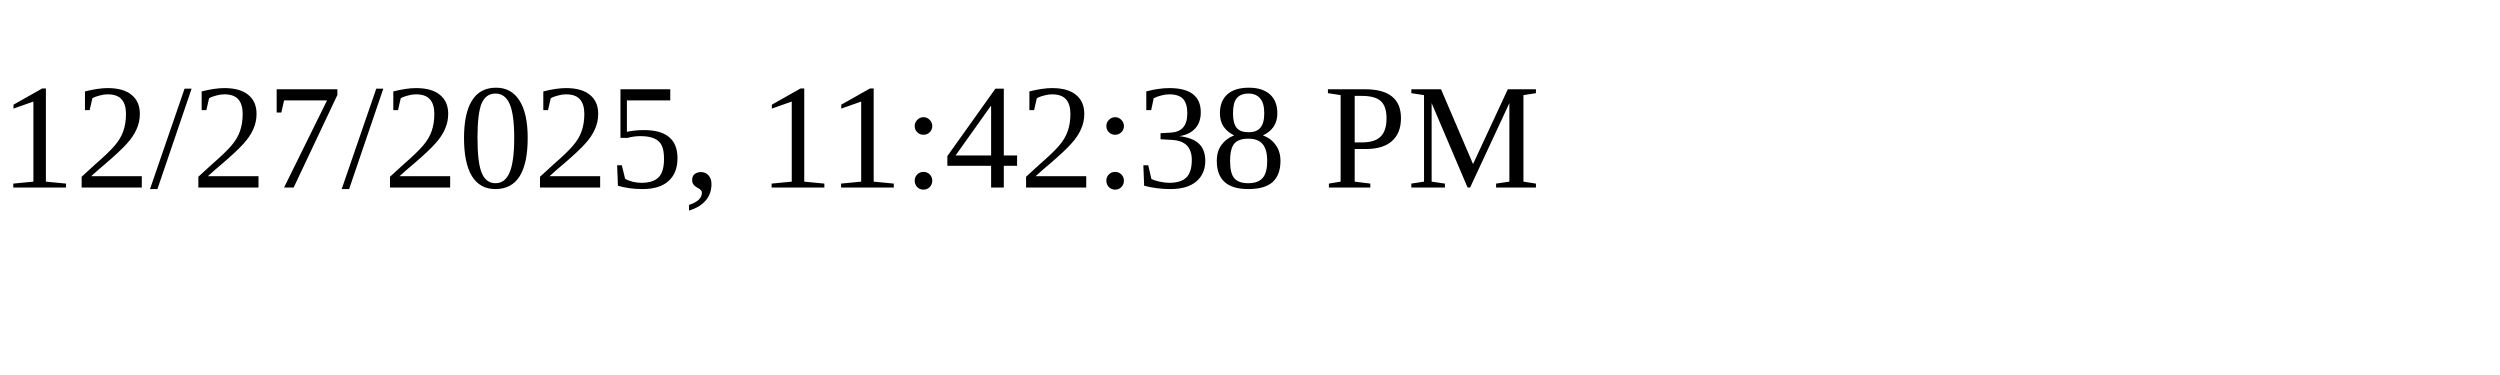
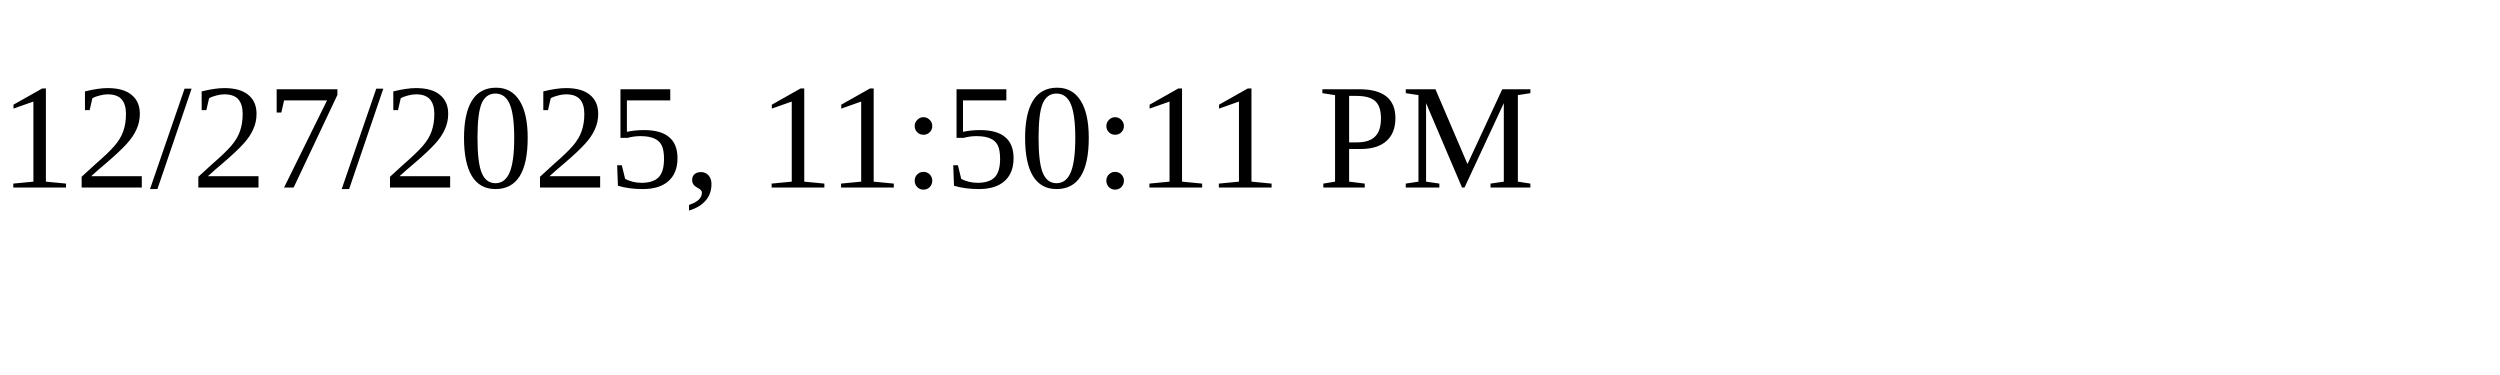
<svg xmlns="http://www.w3.org/2000/svg" height="30" width="200">
-   <text x="0" y="15">12/27/2025, 11:42:38 PM</text>
+   <text x="0" y="15">12/27/2025, 11:50:11 PM</text>
</svg>
